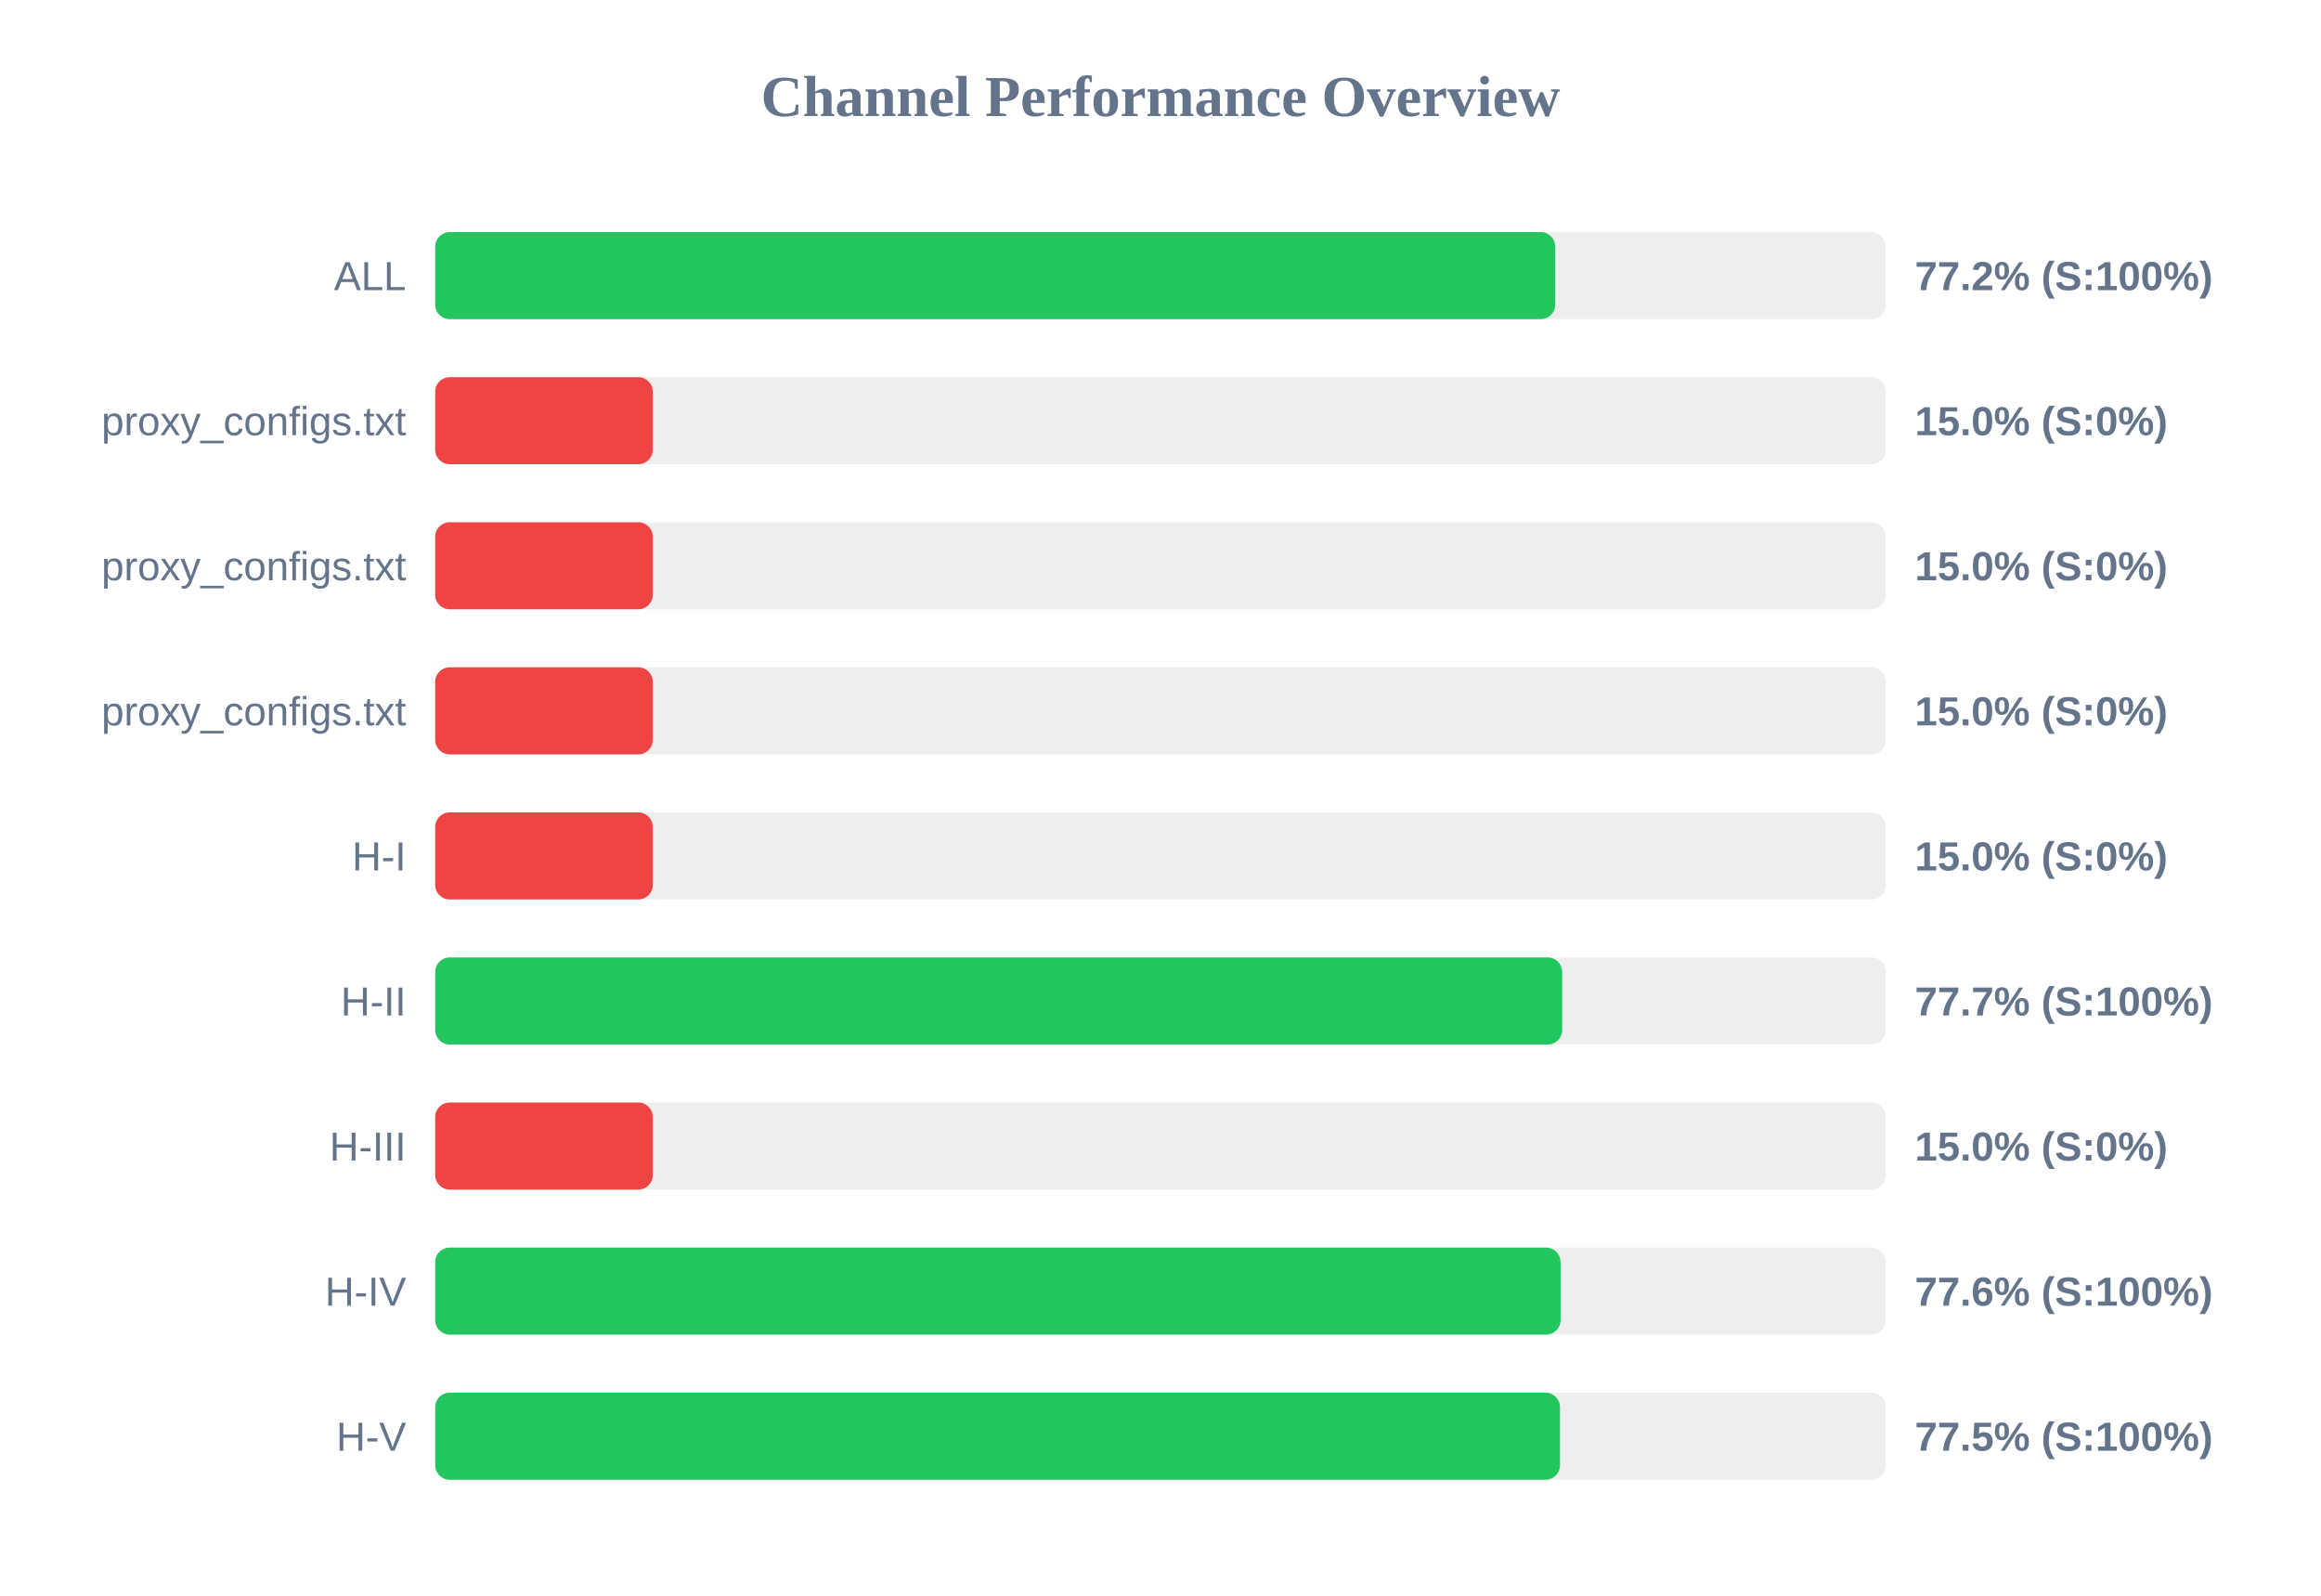
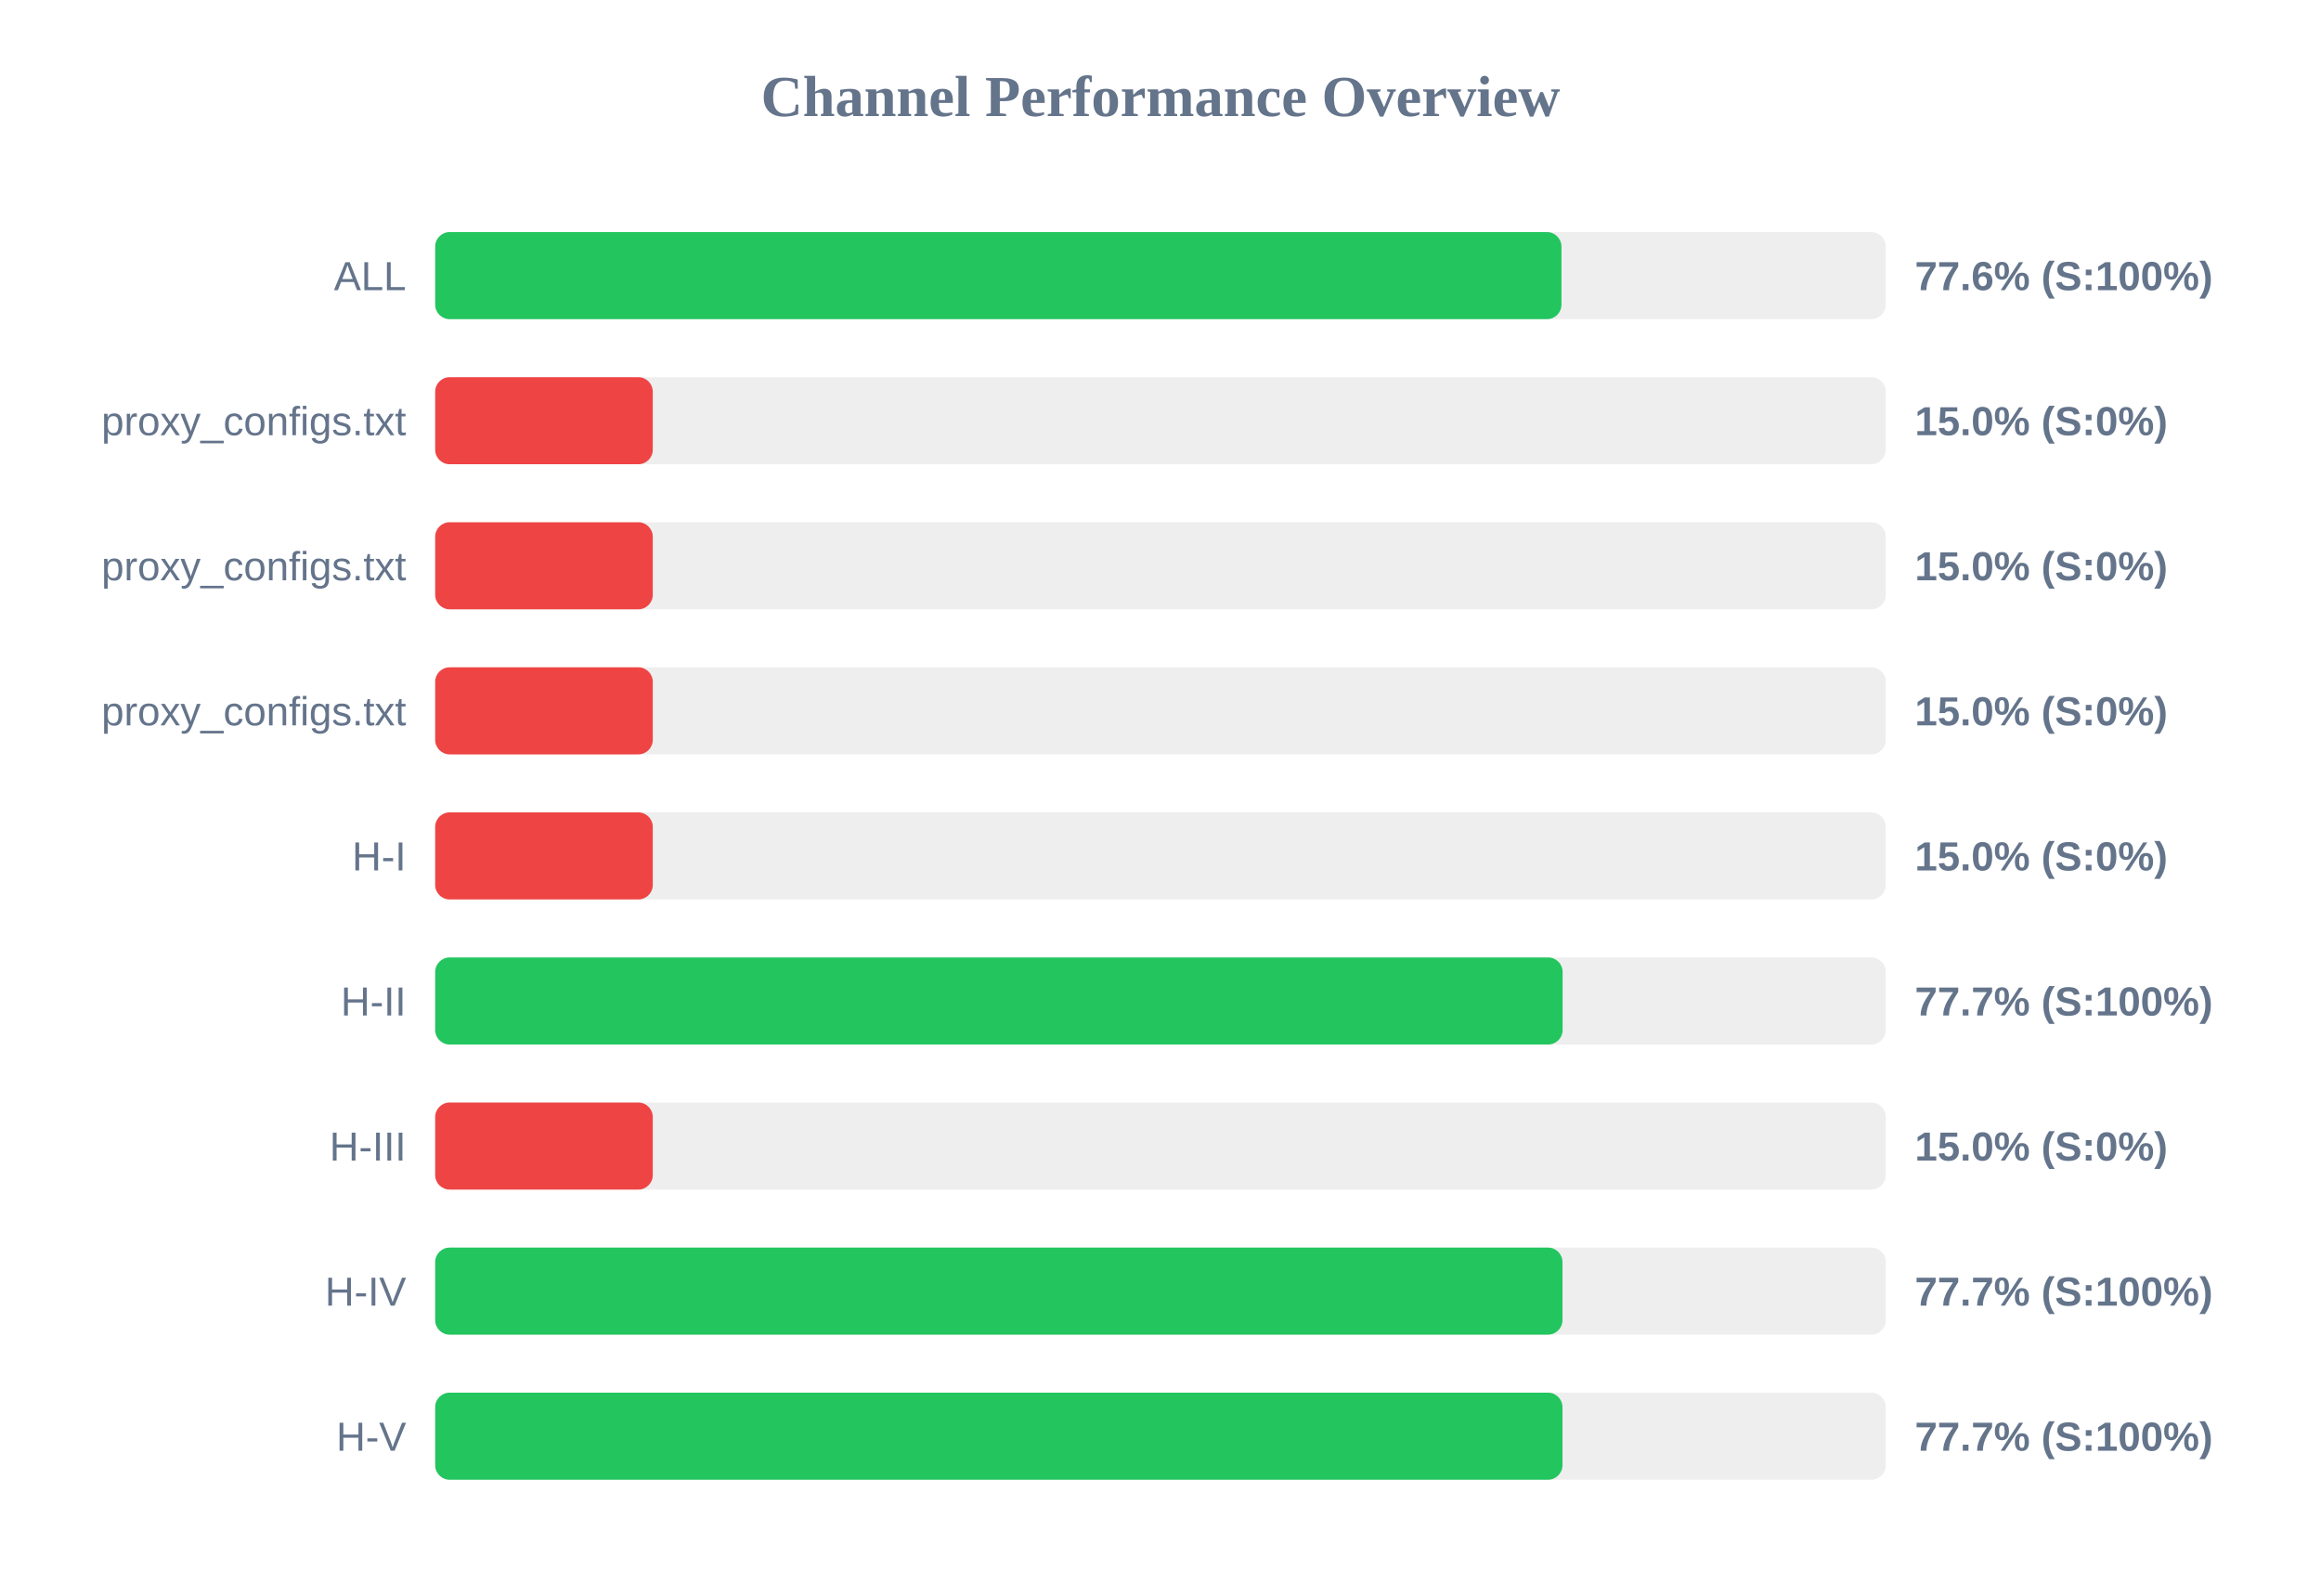
<svg xmlns="http://www.w3.org/2000/svg" width="800" height="550" version="1.1">
  <style>
        .row { font: 14px Arial; fill: #64748b; }
        .score { font: bold 14px Arial; fill: #64748b; }
    </style>
  <text x="400" y="40" text-anchor="middle" font-size="20px" font-weight="bold" fill="#64748b">Channel Performance Overview</text>
  <rect x="150" y="80" width="500" height="30" fill="#eee" rx="5" />
-   <rect x="150" y="80" width="386.05" height="30" fill="#22c55e" rx="5" />
+   <rect x="150" y="80" width="388.2" height="30" fill="#22c55e" rx="5" />
  <text x="140" y="100" text-anchor="end" class="row">ALL</text>
-   <text x="660" y="100" text-anchor="start" class="score">77.2% (S:100%)</text>
+   <text x="660" y="100" text-anchor="start" class="score">77.6% (S:100%)</text>
  <rect x="150" y="130" width="500" height="30" fill="#eee" rx="5" />
  <rect x="150" y="130" width="75.0" height="30" fill="#ef4444" rx="5" />
  <text x="140" y="150" text-anchor="end" class="row">proxy_configs.txt</text>
  <text x="660" y="150" text-anchor="start" class="score">15.0% (S:0%)</text>
  <rect x="150" y="180" width="500" height="30" fill="#eee" rx="5" />
  <rect x="150" y="180" width="75.0" height="30" fill="#ef4444" rx="5" />
  <text x="140" y="200" text-anchor="end" class="row">proxy_configs.txt</text>
  <text x="660" y="200" text-anchor="start" class="score">15.0% (S:0%)</text>
  <rect x="150" y="230" width="500" height="30" fill="#eee" rx="5" />
  <rect x="150" y="230" width="75.0" height="30" fill="#ef4444" rx="5" />
  <text x="140" y="250" text-anchor="end" class="row">proxy_configs.txt</text>
  <text x="660" y="250" text-anchor="start" class="score">15.0% (S:0%)</text>
  <rect x="150" y="280" width="500" height="30" fill="#eee" rx="5" />
  <rect x="150" y="280" width="75.0" height="30" fill="#ef4444" rx="5" />
  <text x="140" y="300" text-anchor="end" class="row">H-I</text>
  <text x="660" y="300" text-anchor="start" class="score">15.0% (S:0%)</text>
  <rect x="150" y="330" width="500" height="30" fill="#eee" rx="5" />
-   <rect x="150" y="330" width="388.45" height="30" fill="#22c55e" rx="5" />
+   <rect x="150" y="330" width="388.6" height="30" fill="#22c55e" rx="5" />
  <text x="140" y="350" text-anchor="end" class="row">H-II</text>
  <text x="660" y="350" text-anchor="start" class="score">77.7% (S:100%)</text>
  <rect x="150" y="380" width="500" height="30" fill="#eee" rx="5" />
  <rect x="150" y="380" width="75.0" height="30" fill="#ef4444" rx="5" />
  <text x="140" y="400" text-anchor="end" class="row">H-III</text>
  <text x="660" y="400" text-anchor="start" class="score">15.0% (S:0%)</text>
  <rect x="150" y="430" width="500" height="30" fill="#eee" rx="5" />
-   <rect x="150" y="430" width="387.9" height="30" fill="#22c55e" rx="5" />
+   <rect x="150" y="430" width="388.55" height="30" fill="#22c55e" rx="5" />
  <text x="140" y="450" text-anchor="end" class="row">H-IV</text>
-   <text x="660" y="450" text-anchor="start" class="score">77.6% (S:100%)</text>
+   <text x="660" y="450" text-anchor="start" class="score">77.7% (S:100%)</text>
  <rect x="150" y="480" width="500" height="30" fill="#eee" rx="5" />
-   <rect x="150" y="480" width="387.7" height="30" fill="#22c55e" rx="5" />
+   <rect x="150" y="480" width="388.55" height="30" fill="#22c55e" rx="5" />
  <text x="140" y="500" text-anchor="end" class="row">H-V</text>
-   <text x="660" y="500" text-anchor="start" class="score">77.5% (S:100%)</text>
+   <text x="660" y="500" text-anchor="start" class="score">77.7% (S:100%)</text>
</svg>
